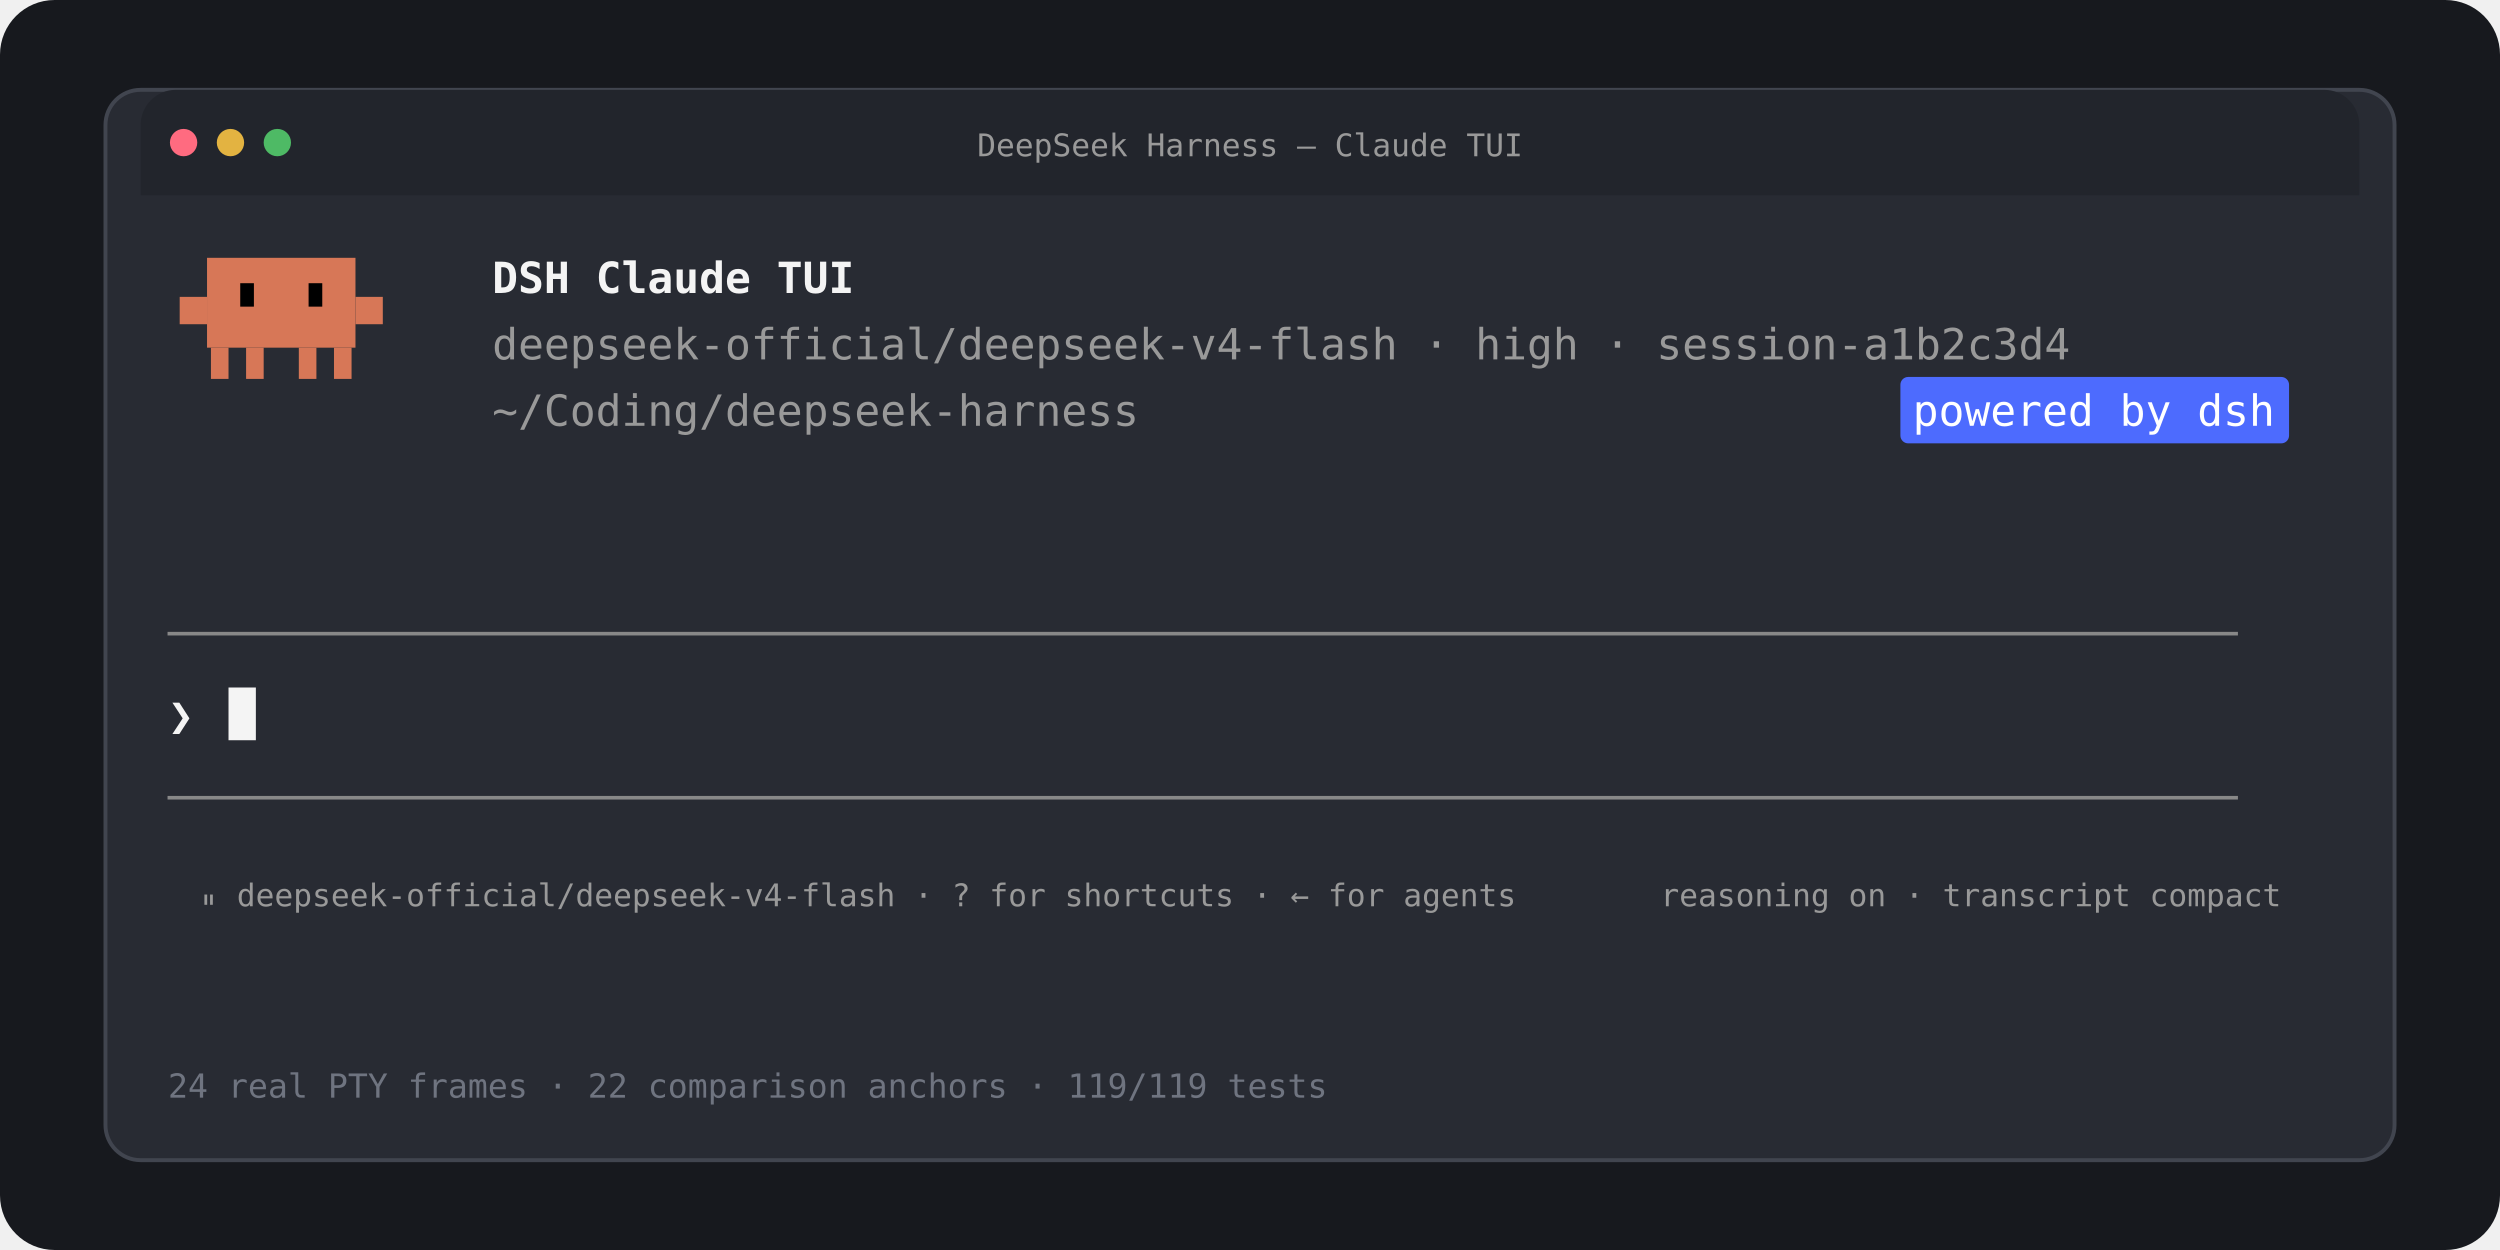
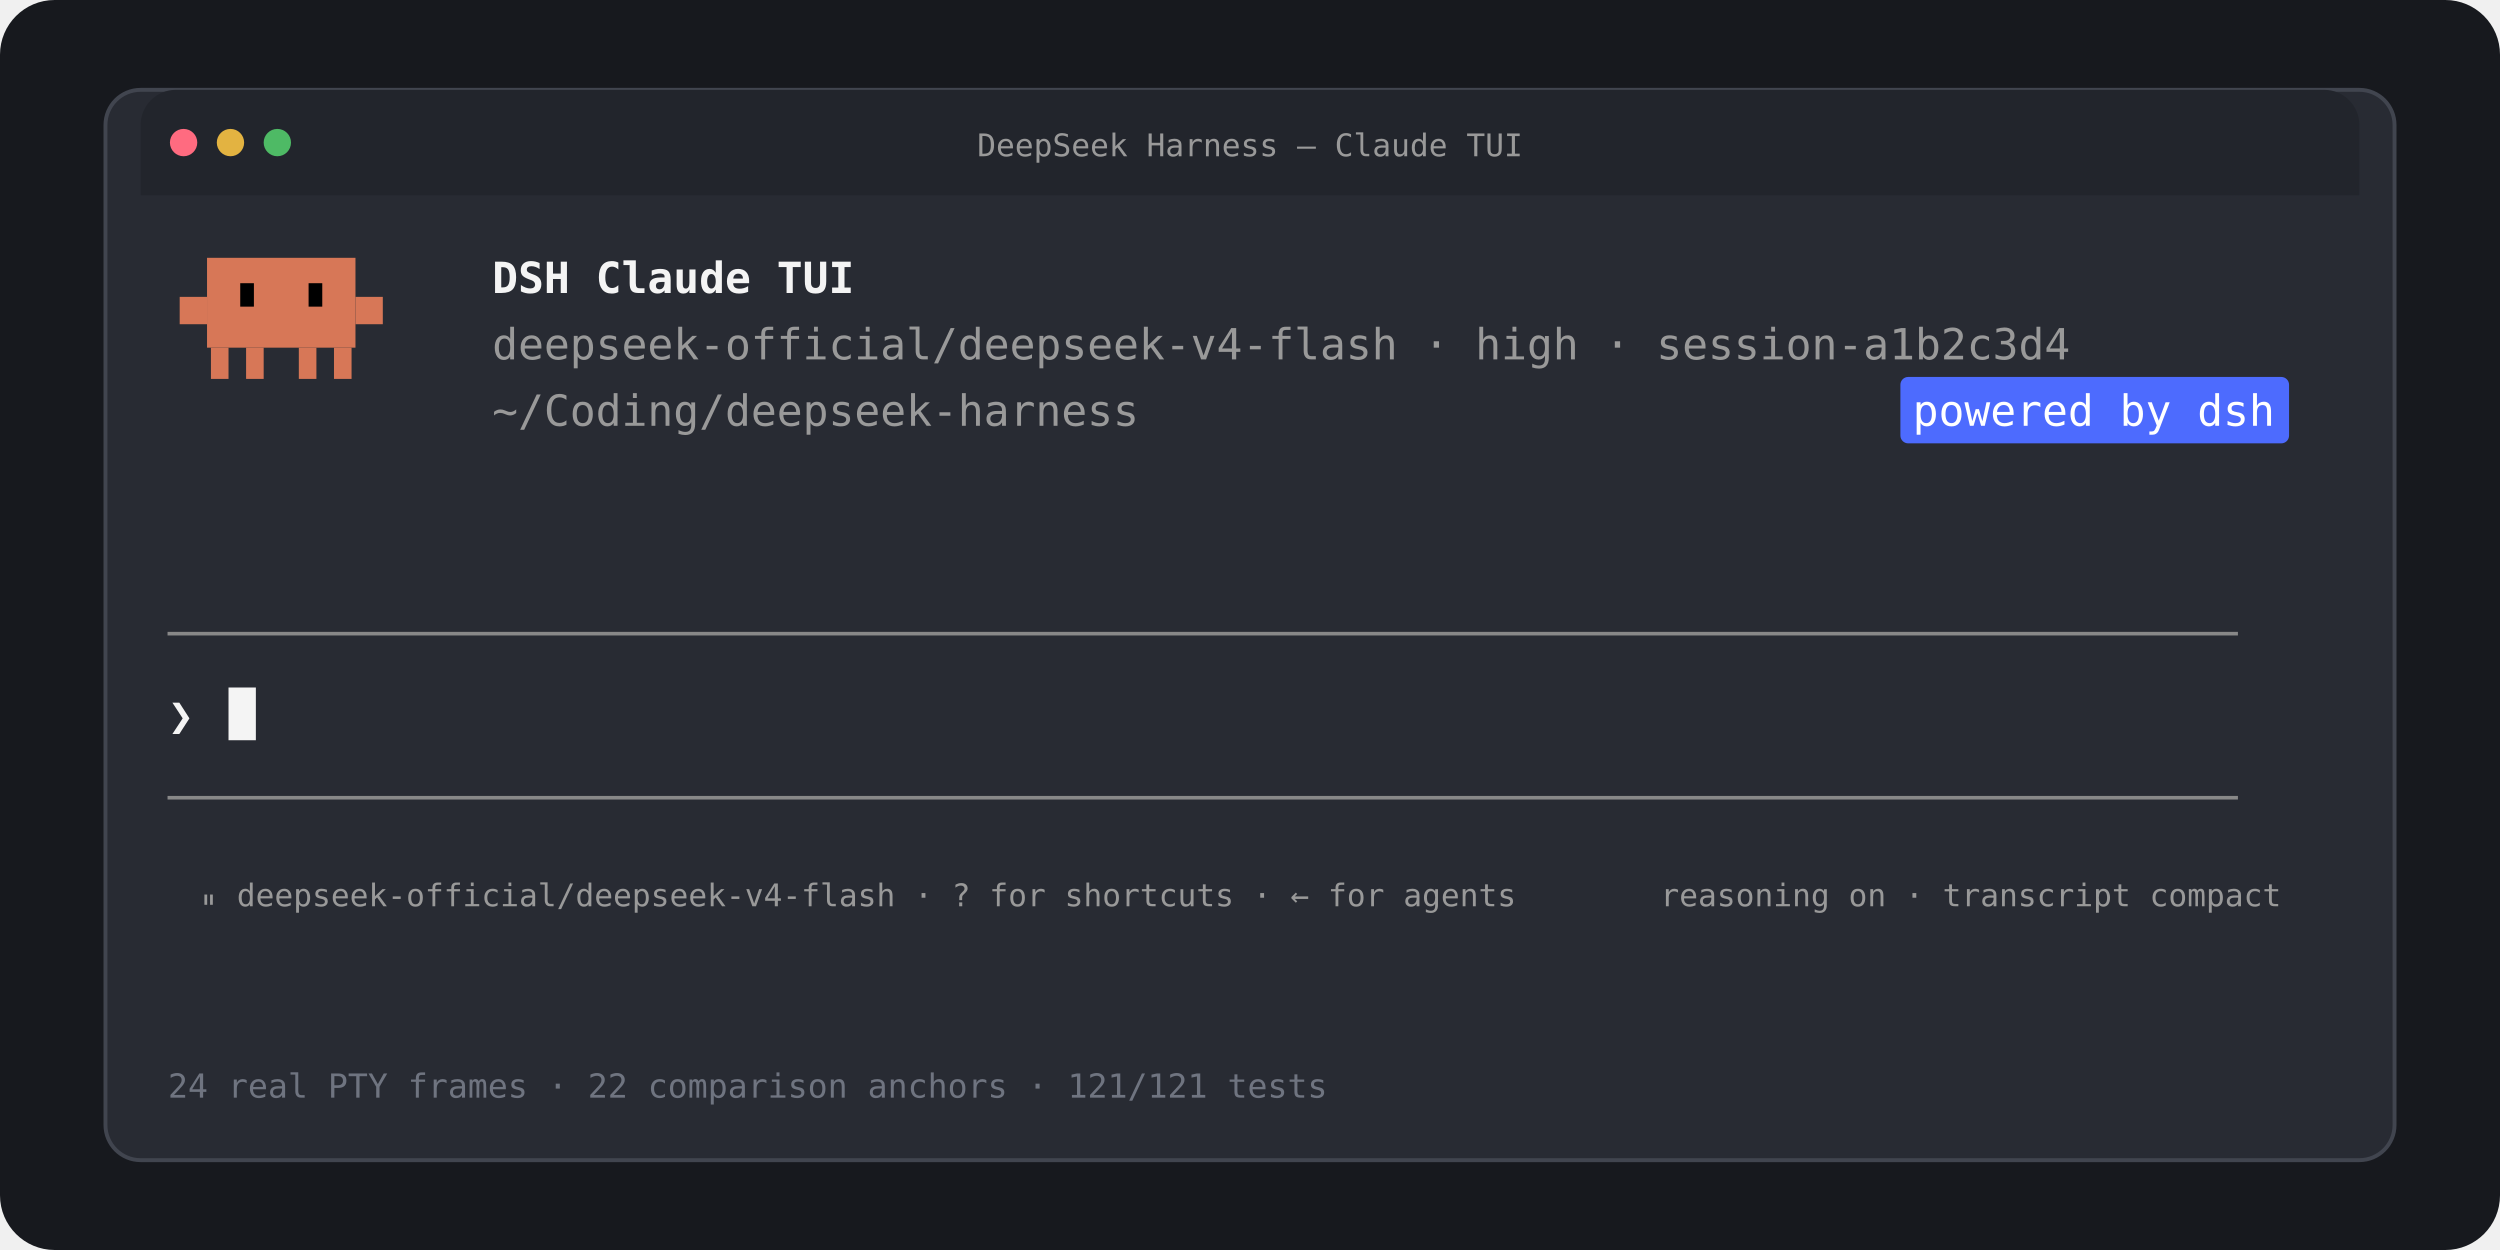
<svg xmlns="http://www.w3.org/2000/svg" width="1280" height="640" viewBox="0 0 1280 640" role="img" aria-labelledby="title desc">
  <rect width="1280" height="640" rx="28" fill="#17191e" />
  <rect x="54" y="46" width="1172" height="548" rx="18" fill="#282b33" stroke="#41454f" stroke-width="2" />
  <path d="M72 64a18 18 0 0 1 18-18h1100a18 18 0 0 1 18 18v36H72z" fill="#22252c" />
  <circle cx="94" cy="73" r="7" fill="#ff6b80" />
  <circle cx="118" cy="73" r="7" fill="#e3b341" />
  <circle cx="142" cy="73" r="7" fill="#4eba65" />
  <text x="640" y="80" text-anchor="middle" fill="#999999" font-family="ui-monospace, SFMono-Regular, Menlo, Monaco, Consolas, monospace" font-size="16">DeepSeek Harness — Claude TUI</text>
  <g transform="translate(92 132)" fill="#d77757">
    <rect x="14" y="0" width="76" height="46" />
    <rect x="0" y="20" width="14" height="14" />
    <rect x="90" y="20" width="14" height="14" />
    <rect x="16" y="46" width="9" height="16" />
    <rect x="34" y="46" width="9" height="16" />
    <rect x="61" y="46" width="9" height="16" />
    <rect x="79" y="46" width="9" height="16" />
    <rect x="31" y="13" width="7" height="12" fill="#000000" />
    <rect x="66" y="13" width="7" height="12" fill="#000000" />
  </g>
  <g font-family="ui-monospace, SFMono-Regular, Menlo, Monaco, Consolas, monospace" font-size="22">
    <text x="252" y="150" fill="#f4f4f4" font-weight="700">DSH Claude TUI</text>
    <text x="252" y="184" fill="#999999">deepseek-official/deepseek-v4-flash · high · session-a1b2c3d4</text>
    <text x="252" y="218" fill="#999999">~/Coding/deepseek-harness</text>
    <rect x="973" y="193" width="199" height="34" rx="4" fill="#4d6bfe" />
    <text x="1072" y="218" text-anchor="middle" fill="#ffffff">powered by dsh</text>
    <text x="86" y="332" fill="#888888">────────────────────────────────────────────────────────────────────────────────</text>
    <text x="86" y="374" fill="#f4f4f4">❯</text>
    <rect x="117" y="352" width="14" height="27" fill="#f4f4f4" />
    <text x="86" y="416" fill="#888888">────────────────────────────────────────────────────────────────────────────────</text>
    <text x="102" y="464" fill="#999999" font-size="16">⏸ deepseek-official/deepseek-v4-flash · ? for shortcuts · ← for agents</text>
    <text x="1168" y="464" text-anchor="end" fill="#999999" font-size="16">reasoning on · transcript compact</text>
  </g>
-   <text x="86" y="562" fill="#6f7480" font-family="ui-monospace, SFMono-Regular, Menlo, Monaco, Consolas, monospace" font-size="17">24 real PTY frames  ·  22 comparison anchors  ·  119/119 tests</text>
+   <text x="86" y="562" fill="#6f7480" font-family="ui-monospace, SFMono-Regular, Menlo, Monaco, Consolas, monospace" font-size="17">24 real PTY frames  ·  22 comparison anchors  ·  121/121 tests</text>
</svg>
